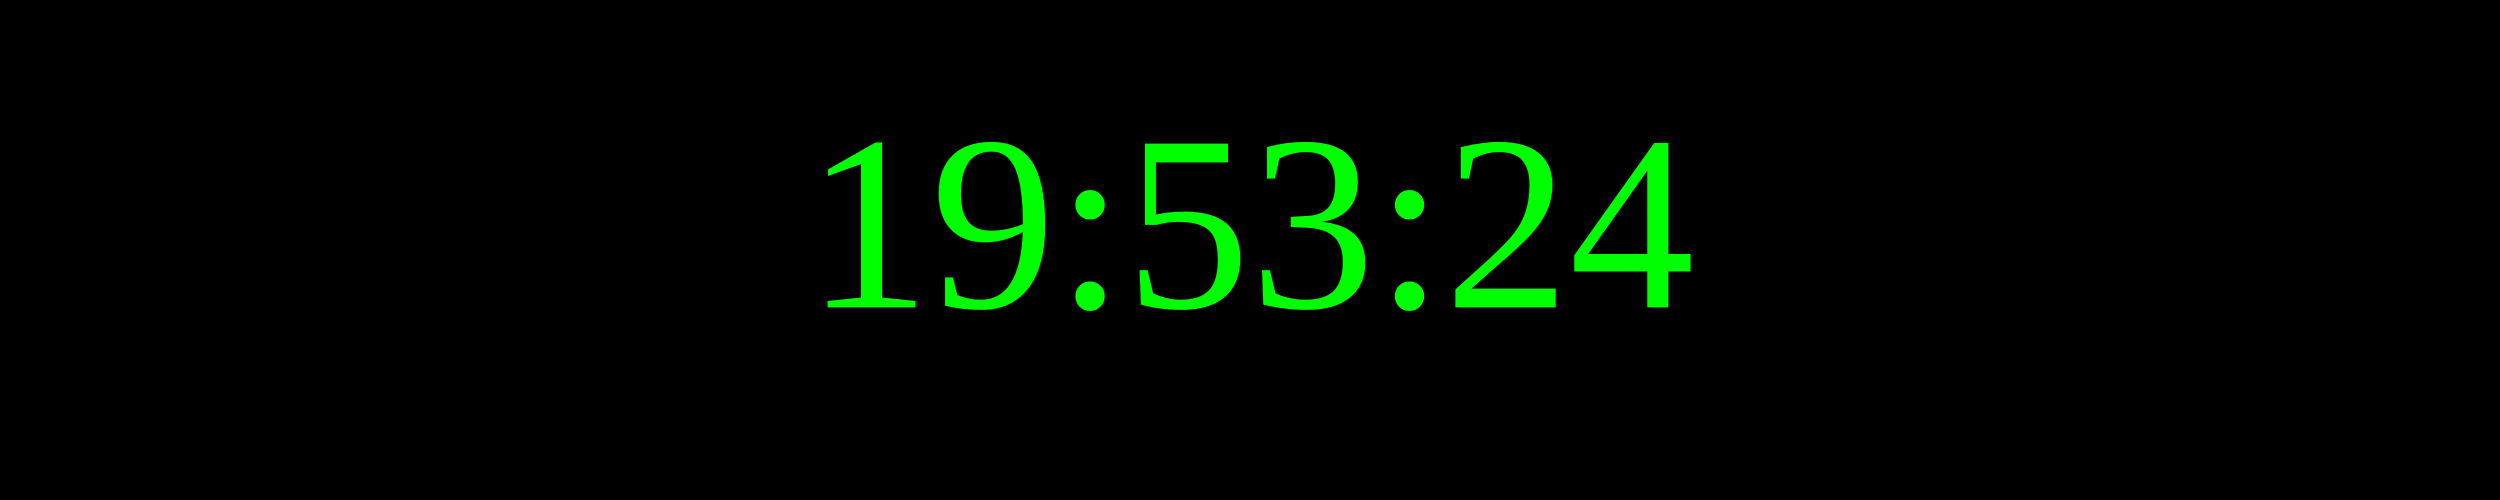
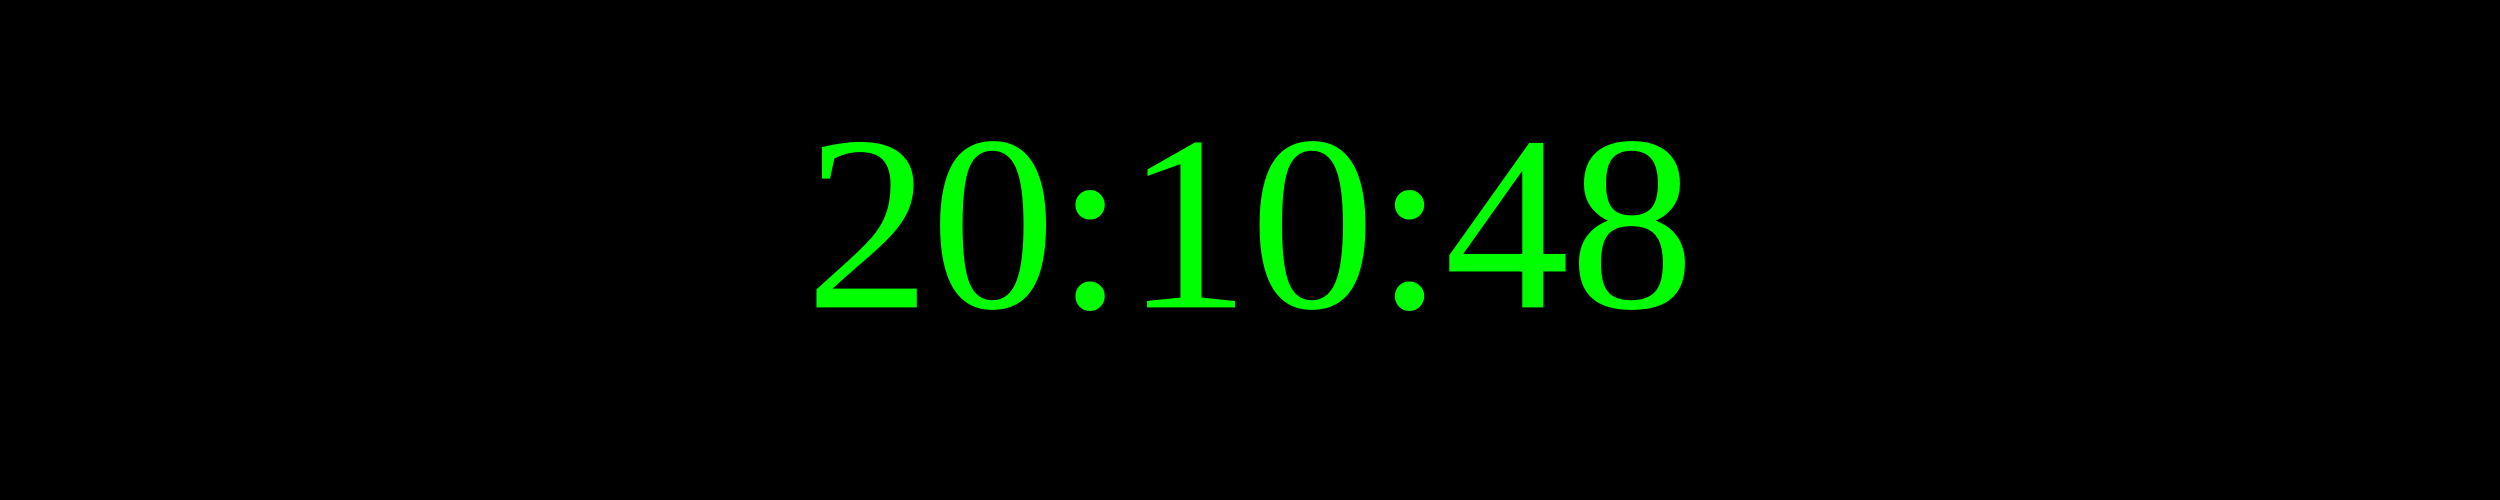
<svg xmlns="http://www.w3.org/2000/svg" width="250" height="50">
  <rect width="100%" height="100%" fill="black" />
  <text x="50%" y="50%" font-size="25" fill="lime" text-anchor="middle" dominant-baseline="middle">
- 19:53:24
+ 20:10:48
</text>
</svg>
